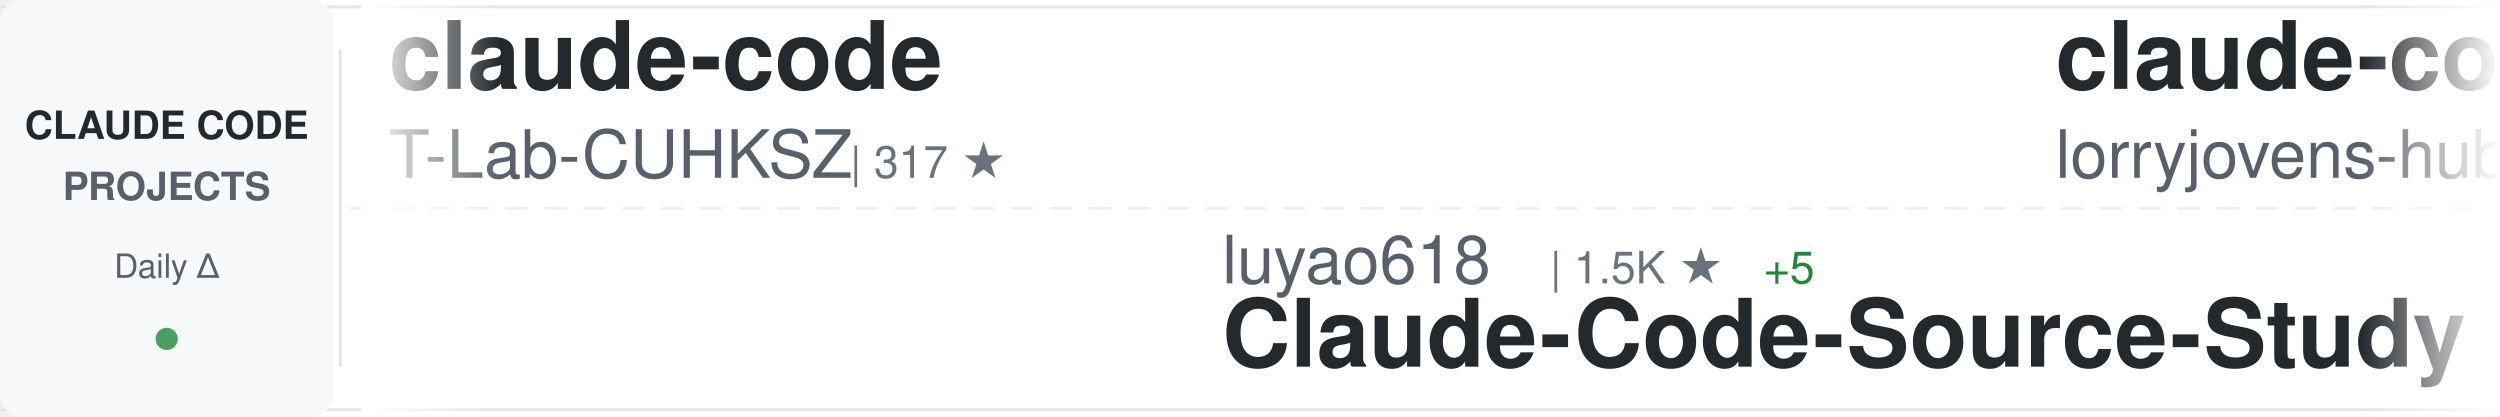
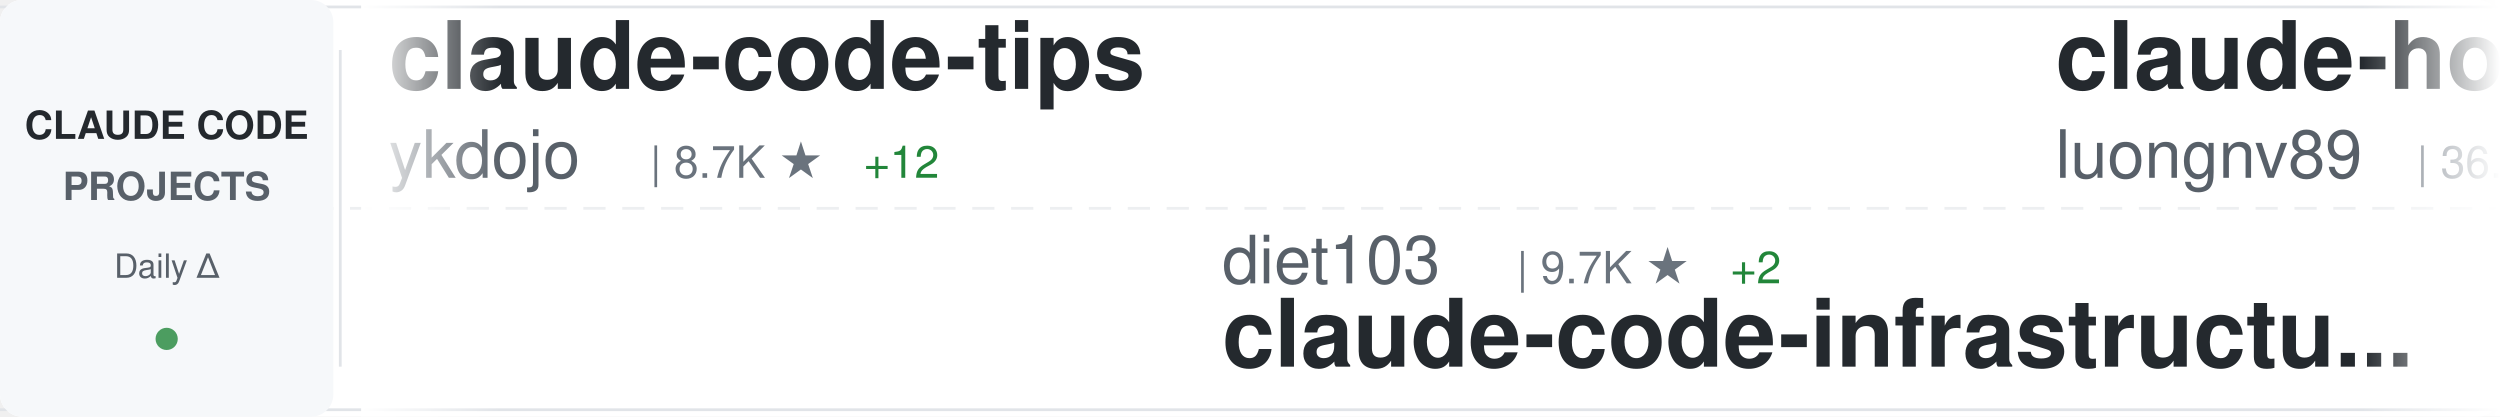
<svg xmlns="http://www.w3.org/2000/svg" width="900" height="150">
  <defs>
    <linearGradient id="awesomeLeftFade" x1="0%" y1="0%" x2="100%" y2="0%">
      <stop offset="0%" style="stop-color:#ffffff;stop-opacity:1" />
      <stop offset="100%" style="stop-color:#ffffff;stop-opacity:0" />
    </linearGradient>
    <linearGradient id="awesomeRightFade" x1="0%" y1="0%" x2="100%" y2="0%">
      <stop offset="0%" style="stop-color:#ffffff;stop-opacity:0" />
      <stop offset="100%" style="stop-color:#ffffff;stop-opacity:1" />
    </linearGradient>
  </defs>
  <rect width="900" height="150" fill="#ffffff" rx="8" />
  <rect x="0" y="2" width="900" height="1" fill="#e1e4e8" />
  <rect x="0" y="147" width="900" height="1" fill="#e1e4e8" />
  <line x1="0" y1="75" x2="900" y2="75" stroke="#e1e4e8" stroke-width="1" stroke-dasharray="8 6" opacity="0.6" />
  <rect x="0" y="0" width="120" height="150" fill="#f6f8fa" rx="8" />
  <text x="60" y="50" font-family="-apple-system, BlinkMacSystemFont, 'Segoe UI', Helvetica, Arial, sans-serif" font-size="14" font-weight="600" fill="#24292e" text-anchor="middle">CLAUDE CODE</text>
  <text x="60" y="72" font-family="-apple-system, BlinkMacSystemFont, 'Segoe UI', Helvetica, Arial, sans-serif" font-size="14" font-weight="600" fill="#586069" text-anchor="middle">PROJECTS</text>
  <text x="60" y="100" font-family="-apple-system, BlinkMacSystemFont, 'Segoe UI', Helvetica, Arial, sans-serif" font-size="12" font-weight="500" fill="#586069" text-anchor="middle">Daily Δ</text>
  <circle cx="60" cy="122" r="4" fill="#22863a" opacity="0.8" />
  <rect x="122" y="18" width="1" height="114" fill="#e1e4e8" />
  <clipPath id="awesomeTickerClip">
    <rect x="130" y="0" width="770" height="150" />
  </clipPath>
  <g clip-path="url(#awesomeTickerClip)">
    <g id="awesomeTickerItems">
      <animateTransform attributeName="transform" attributeType="XML" type="translate" from="0 0" to="-3000 0" dur="54s" repeatCount="indefinite" />
      <g transform="translate(0, 0)">
-         <text x="140" y="32" font-family="-apple-system, BlinkMacSystemFont, 'Segoe UI', Helvetica, Arial, sans-serif" font-size="34" font-weight="600" fill="#24292e">claude-code</text>
-         <text x="140" y="64" font-family="-apple-system, BlinkMacSystemFont, 'Segoe UI', Helvetica, Arial, sans-serif" font-size="24" font-weight="400" fill="#586069">T-Lab-CUHKSZ</text>
-         <text x="306" y="64" font-family="-apple-system, BlinkMacSystemFont, 'Segoe UI', Helvetica, Arial, sans-serif" font-size="16" font-weight="500" fill="#6a737d">| 317 ★</text>
+         <text x="140" y="32" font-family="-apple-system, BlinkMacSystemFont, 'Segoe UI', Helvetica, Arial, sans-serif" font-size="34" font-weight="600" fill="#24292e">claude-code-tips</text>
+         <text x="140" y="64" font-family="-apple-system, BlinkMacSystemFont, 'Segoe UI', Helvetica, Arial, sans-serif" font-size="24" font-weight="400" fill="#586069">ykdojo</text>
+         <text x="234" y="64" font-family="-apple-system, BlinkMacSystemFont, 'Segoe UI', Helvetica, Arial, sans-serif" font-size="16" font-weight="500" fill="#6a737d">| 8.7K ★</text>
+         <text x="311" y="64" font-family="-apple-system, BlinkMacSystemFont, 'Segoe UI', Helvetica, Arial, sans-serif" font-size="16" font-weight="500" fill="#22863a"> +12</text>
      </g>
      <g transform="translate(300, 0)">
-         <text x="140" y="102" font-family="-apple-system, BlinkMacSystemFont, 'Segoe UI', Helvetica, Arial, sans-serif" font-size="24" font-weight="400" fill="#586069">luyao618</text>
-         <text x="258" y="102" font-family="-apple-system, BlinkMacSystemFont, 'Segoe UI', Helvetica, Arial, sans-serif" font-size="16" font-weight="500" fill="#6a737d">| 1.5K ★</text>
-         <text x="335" y="102" font-family="-apple-system, BlinkMacSystemFont, 'Segoe UI', Helvetica, Arial, sans-serif" font-size="16" font-weight="500" fill="#22863a"> +5</text>
-         <text x="140" y="132" font-family="-apple-system, BlinkMacSystemFont, 'Segoe UI', Helvetica, Arial, sans-serif" font-size="34" font-weight="600" fill="#24292e">Claude-Code-Source-Study</text>
+         <text x="140" y="102" font-family="-apple-system, BlinkMacSystemFont, 'Segoe UI', Helvetica, Arial, sans-serif" font-size="24" font-weight="400" fill="#586069">diet103</text>
+         <text x="246" y="102" font-family="-apple-system, BlinkMacSystemFont, 'Segoe UI', Helvetica, Arial, sans-serif" font-size="16" font-weight="500" fill="#6a737d">| 9.7K ★</text>
+         <text x="323" y="102" font-family="-apple-system, BlinkMacSystemFont, 'Segoe UI', Helvetica, Arial, sans-serif" font-size="16" font-weight="500" fill="#22863a"> +2</text>
+         <text x="140" y="132" font-family="-apple-system, BlinkMacSystemFont, 'Segoe UI', Helvetica, Arial, sans-serif" font-size="34" font-weight="600" fill="#24292e">claude-code-infrastructu...</text>
      </g>
      <g transform="translate(600, 0)">
-         <text x="140" y="32" font-family="-apple-system, BlinkMacSystemFont, 'Segoe UI', Helvetica, Arial, sans-serif" font-size="34" font-weight="600" fill="#24292e">claude-code-rust</text>
-         <text x="140" y="64" font-family="-apple-system, BlinkMacSystemFont, 'Segoe UI', Helvetica, Arial, sans-serif" font-size="24" font-weight="400" fill="#586069">lorryjovens-hub</text>
-         <text x="342" y="64" font-family="-apple-system, BlinkMacSystemFont, 'Segoe UI', Helvetica, Arial, sans-serif" font-size="16" font-weight="500" fill="#6a737d">| 1.6K ★</text>
-         <text x="419" y="64" font-family="-apple-system, BlinkMacSystemFont, 'Segoe UI', Helvetica, Arial, sans-serif" font-size="16" font-weight="500" fill="#22863a"> +6</text>
+         <text x="140" y="32" font-family="-apple-system, BlinkMacSystemFont, 'Segoe UI', Helvetica, Arial, sans-serif" font-size="34" font-weight="600" fill="#24292e">claude-howto</text>
+         <text x="140" y="64" font-family="-apple-system, BlinkMacSystemFont, 'Segoe UI', Helvetica, Arial, sans-serif" font-size="24" font-weight="400" fill="#586069">luongnv89</text>
+         <text x="270" y="64" font-family="-apple-system, BlinkMacSystemFont, 'Segoe UI', Helvetica, Arial, sans-serif" font-size="16" font-weight="500" fill="#6a737d">| 36.2K ★</text>
+         <text x="356" y="64" font-family="-apple-system, BlinkMacSystemFont, 'Segoe UI', Helvetica, Arial, sans-serif" font-size="16" font-weight="500" fill="#22863a"> +356</text>
      </g>
      <g transform="translate(900, 0)">
-         <text x="140" y="102" font-family="-apple-system, BlinkMacSystemFont, 'Segoe UI', Helvetica, Arial, sans-serif" font-size="24" font-weight="400" fill="#586069">musistudio</text>
-         <text x="282" y="102" font-family="-apple-system, BlinkMacSystemFont, 'Segoe UI', Helvetica, Arial, sans-serif" font-size="16" font-weight="500" fill="#6a737d">| 34.8K ★</text>
-         <text x="368" y="102" font-family="-apple-system, BlinkMacSystemFont, 'Segoe UI', Helvetica, Arial, sans-serif" font-size="16" font-weight="500" fill="#22863a"> +29</text>
-         <text x="140" y="132" font-family="-apple-system, BlinkMacSystemFont, 'Segoe UI', Helvetica, Arial, sans-serif" font-size="34" font-weight="600" fill="#24292e">claude-code-router</text>
+         <text x="140" y="102" font-family="-apple-system, BlinkMacSystemFont, 'Segoe UI', Helvetica, Arial, sans-serif" font-size="24" font-weight="400" fill="#586069">edmund-io</text>
+         <text x="270" y="102" font-family="-apple-system, BlinkMacSystemFont, 'Segoe UI', Helvetica, Arial, sans-serif" font-size="16" font-weight="500" fill="#6a737d">| 1.5K ★</text>
+         <text x="347" y="102" font-family="-apple-system, BlinkMacSystemFont, 'Segoe UI', Helvetica, Arial, sans-serif" font-size="16" font-weight="500" fill="#22863a"> +2</text>
+         <text x="140" y="132" font-family="-apple-system, BlinkMacSystemFont, 'Segoe UI', Helvetica, Arial, sans-serif" font-size="34" font-weight="600" fill="#24292e">edmunds-claude-code</text>
      </g>
      <g transform="translate(1200, 0)">
-         <text x="140" y="32" font-family="-apple-system, BlinkMacSystemFont, 'Segoe UI', Helvetica, Arial, sans-serif" font-size="34" font-weight="600" fill="#24292e">claude-code-webui</text>
-         <text x="140" y="64" font-family="-apple-system, BlinkMacSystemFont, 'Segoe UI', Helvetica, Arial, sans-serif" font-size="24" font-weight="400" fill="#586069">sugyan</text>
-         <text x="234" y="64" font-family="-apple-system, BlinkMacSystemFont, 'Segoe UI', Helvetica, Arial, sans-serif" font-size="16" font-weight="500" fill="#6a737d">| 1.1K ★</text>
-         <text x="311" y="64" font-family="-apple-system, BlinkMacSystemFont, 'Segoe UI', Helvetica, Arial, sans-serif" font-size="16" font-weight="500" fill="#22863a"> +2</text>
+         <text x="140" y="32" font-family="-apple-system, BlinkMacSystemFont, 'Segoe UI', Helvetica, Arial, sans-serif" font-size="34" font-weight="600" fill="#24292e">claude-code-proxy</text>
+         <text x="140" y="64" font-family="-apple-system, BlinkMacSystemFont, 'Segoe UI', Helvetica, Arial, sans-serif" font-size="24" font-weight="400" fill="#586069">fuergaosi233</text>
+         <text x="306" y="64" font-family="-apple-system, BlinkMacSystemFont, 'Segoe UI', Helvetica, Arial, sans-serif" font-size="16" font-weight="500" fill="#6a737d">| 2.7K ★</text>
+         <text x="383" y="64" font-family="-apple-system, BlinkMacSystemFont, 'Segoe UI', Helvetica, Arial, sans-serif" font-size="16" font-weight="500" fill="#22863a"> +3</text>
      </g>
      <g transform="translate(1500, 0)">
-         <text x="140" y="102" font-family="-apple-system, BlinkMacSystemFont, 'Segoe UI', Helvetica, Arial, sans-serif" font-size="24" font-weight="400" fill="#586069">carlvellotti</text>
-         <text x="306" y="102" font-family="-apple-system, BlinkMacSystemFont, 'Segoe UI', Helvetica, Arial, sans-serif" font-size="16" font-weight="500" fill="#6a737d">| 2.1K ★</text>
-         <text x="140" y="132" font-family="-apple-system, BlinkMacSystemFont, 'Segoe UI', Helvetica, Arial, sans-serif" font-size="34" font-weight="600" fill="#24292e">claude-code-pm-course</text>
+         <text x="140" y="102" font-family="-apple-system, BlinkMacSystemFont, 'Segoe UI', Helvetica, Arial, sans-serif" font-size="24" font-weight="400" fill="#586069">JrCx7scC</text>
+         <text x="258" y="102" font-family="-apple-system, BlinkMacSystemFont, 'Segoe UI', Helvetica, Arial, sans-serif" font-size="16" font-weight="500" fill="#6a737d">| 370 ★</text>
+         <text x="140" y="132" font-family="-apple-system, BlinkMacSystemFont, 'Segoe UI', Helvetica, Arial, sans-serif" font-size="34" font-weight="600" fill="#24292e">claude-code-source</text>
      </g>
      <g transform="translate(1800, 0)">
-         <text x="140" y="32" font-family="-apple-system, BlinkMacSystemFont, 'Segoe UI', Helvetica, Arial, sans-serif" font-size="34" font-weight="600" fill="#24292e">claude-code-sub-agents</text>
-         <text x="140" y="64" font-family="-apple-system, BlinkMacSystemFont, 'Segoe UI', Helvetica, Arial, sans-serif" font-size="24" font-weight="400" fill="#586069">lst97</text>
-         <text x="222" y="64" font-family="-apple-system, BlinkMacSystemFont, 'Segoe UI', Helvetica, Arial, sans-serif" font-size="16" font-weight="500" fill="#6a737d">| 1.6K ★</text>
+         <text x="140" y="32" font-family="-apple-system, BlinkMacSystemFont, 'Segoe UI', Helvetica, Arial, sans-serif" font-size="34" font-weight="600" fill="#24292e">Claude-Code</text>
+         <text x="140" y="64" font-family="-apple-system, BlinkMacSystemFont, 'Segoe UI', Helvetica, Arial, sans-serif" font-size="24" font-weight="400" fill="#586069">pengchengneo</text>
+         <text x="306" y="64" font-family="-apple-system, BlinkMacSystemFont, 'Segoe UI', Helvetica, Arial, sans-serif" font-size="16" font-weight="500" fill="#6a737d">| 1.5K ★</text>
+         <text x="383" y="64" font-family="-apple-system, BlinkMacSystemFont, 'Segoe UI', Helvetica, Arial, sans-serif" font-size="16" font-weight="500" fill="#22863a"> +8</text>
      </g>
      <g transform="translate(2100, 0)">
-         <text x="140" y="102" font-family="-apple-system, BlinkMacSystemFont, 'Segoe UI', Helvetica, Arial, sans-serif" font-size="24" font-weight="400" fill="#586069">nicedreamzapp</text>
-         <text x="318" y="102" font-family="-apple-system, BlinkMacSystemFont, 'Segoe UI', Helvetica, Arial, sans-serif" font-size="16" font-weight="500" fill="#6a737d">| 2.7K ★</text>
-         <text x="395" y="102" font-family="-apple-system, BlinkMacSystemFont, 'Segoe UI', Helvetica, Arial, sans-serif" font-size="16" font-weight="500" fill="#22863a"> +4</text>
-         <text x="140" y="132" font-family="-apple-system, BlinkMacSystemFont, 'Segoe UI', Helvetica, Arial, sans-serif" font-size="34" font-weight="600" fill="#24292e">claude-code-local</text>
+         <text x="140" y="102" font-family="-apple-system, BlinkMacSystemFont, 'Segoe UI', Helvetica, Arial, sans-serif" font-size="24" font-weight="400" fill="#586069">Hyper66666</text>
+         <text x="282" y="102" font-family="-apple-system, BlinkMacSystemFont, 'Segoe UI', Helvetica, Arial, sans-serif" font-size="16" font-weight="500" fill="#6a737d">| 215 ★</text>
+         <text x="140" y="132" font-family="-apple-system, BlinkMacSystemFont, 'Segoe UI', Helvetica, Arial, sans-serif" font-size="34" font-weight="600" fill="#24292e">claude-code-sourcemap</text>
      </g>
      <g transform="translate(2400, 0)">
-         <text x="140" y="32" font-family="-apple-system, BlinkMacSystemFont, 'Segoe UI', Helvetica, Arial, sans-serif" font-size="34" font-weight="600" fill="#24292e">claude-code-workflows</text>
-         <text x="140" y="64" font-family="-apple-system, BlinkMacSystemFont, 'Segoe UI', Helvetica, Arial, sans-serif" font-size="24" font-weight="400" fill="#586069">OneRedOak</text>
-         <text x="270" y="64" font-family="-apple-system, BlinkMacSystemFont, 'Segoe UI', Helvetica, Arial, sans-serif" font-size="16" font-weight="500" fill="#6a737d">| 3.8K ★</text>
-         <text x="347" y="64" font-family="-apple-system, BlinkMacSystemFont, 'Segoe UI', Helvetica, Arial, sans-serif" font-size="16" font-weight="500" fill="#22863a"> +2</text>
+         <text x="140" y="32" font-family="-apple-system, BlinkMacSystemFont, 'Segoe UI', Helvetica, Arial, sans-serif" font-size="34" font-weight="600" fill="#24292e">claude_codex_bridge</text>
+         <text x="140" y="64" font-family="-apple-system, BlinkMacSystemFont, 'Segoe UI', Helvetica, Arial, sans-serif" font-size="24" font-weight="400" fill="#586069">SeemSeam</text>
+         <text x="258" y="64" font-family="-apple-system, BlinkMacSystemFont, 'Segoe UI', Helvetica, Arial, sans-serif" font-size="16" font-weight="500" fill="#6a737d">| 2.9K ★</text>
+         <text x="335" y="64" font-family="-apple-system, BlinkMacSystemFont, 'Segoe UI', Helvetica, Arial, sans-serif" font-size="16" font-weight="500" fill="#22863a"> +11</text>
      </g>
      <g transform="translate(2700, 0)">
-         <text x="140" y="102" font-family="-apple-system, BlinkMacSystemFont, 'Segoe UI', Helvetica, Arial, sans-serif" font-size="24" font-weight="400" fill="#586069">Tinkeringg-Lab</text>
-         <text x="330" y="102" font-family="-apple-system, BlinkMacSystemFont, 'Segoe UI', Helvetica, Arial, sans-serif" font-size="16" font-weight="500" fill="#6a737d">| 205 ★</text>
-         <text x="140" y="132" font-family="-apple-system, BlinkMacSystemFont, 'Segoe UI', Helvetica, Arial, sans-serif" font-size="34" font-weight="600" fill="#24292e">claude-code</text>
+         <text x="140" y="102" font-family="-apple-system, BlinkMacSystemFont, 'Segoe UI', Helvetica, Arial, sans-serif" font-size="24" font-weight="400" fill="#586069">hangsman</text>
+         <text x="258" y="102" font-family="-apple-system, BlinkMacSystemFont, 'Segoe UI', Helvetica, Arial, sans-serif" font-size="16" font-weight="500" fill="#6a737d">| 784 ★</text>
+         <text x="326" y="102" font-family="-apple-system, BlinkMacSystemFont, 'Segoe UI', Helvetica, Arial, sans-serif" font-size="16" font-weight="500" fill="#22863a"> +2</text>
+         <text x="140" y="132" font-family="-apple-system, BlinkMacSystemFont, 'Segoe UI', Helvetica, Arial, sans-serif" font-size="34" font-weight="600" fill="#24292e">claude-code-source</text>
      </g>
      <g transform="translate(3000, 0)">
-         <text x="140" y="32" font-family="-apple-system, BlinkMacSystemFont, 'Segoe UI', Helvetica, Arial, sans-serif" font-size="34" font-weight="600" fill="#24292e">claude-code</text>
-         <text x="140" y="64" font-family="-apple-system, BlinkMacSystemFont, 'Segoe UI', Helvetica, Arial, sans-serif" font-size="24" font-weight="400" fill="#586069">T-Lab-CUHKSZ</text>
-         <text x="306" y="64" font-family="-apple-system, BlinkMacSystemFont, 'Segoe UI', Helvetica, Arial, sans-serif" font-size="16" font-weight="500" fill="#6a737d">| 317 ★</text>
+         <text x="140" y="32" font-family="-apple-system, BlinkMacSystemFont, 'Segoe UI', Helvetica, Arial, sans-serif" font-size="34" font-weight="600" fill="#24292e">claude-code-tips</text>
+         <text x="140" y="64" font-family="-apple-system, BlinkMacSystemFont, 'Segoe UI', Helvetica, Arial, sans-serif" font-size="24" font-weight="400" fill="#586069">ykdojo</text>
+         <text x="234" y="64" font-family="-apple-system, BlinkMacSystemFont, 'Segoe UI', Helvetica, Arial, sans-serif" font-size="16" font-weight="500" fill="#6a737d">| 8.7K ★</text>
+         <text x="311" y="64" font-family="-apple-system, BlinkMacSystemFont, 'Segoe UI', Helvetica, Arial, sans-serif" font-size="16" font-weight="500" fill="#22863a"> +12</text>
      </g>
      <g transform="translate(3300, 0)">
-         <text x="140" y="102" font-family="-apple-system, BlinkMacSystemFont, 'Segoe UI', Helvetica, Arial, sans-serif" font-size="24" font-weight="400" fill="#586069">luyao618</text>
-         <text x="258" y="102" font-family="-apple-system, BlinkMacSystemFont, 'Segoe UI', Helvetica, Arial, sans-serif" font-size="16" font-weight="500" fill="#6a737d">| 1.5K ★</text>
-         <text x="335" y="102" font-family="-apple-system, BlinkMacSystemFont, 'Segoe UI', Helvetica, Arial, sans-serif" font-size="16" font-weight="500" fill="#22863a"> +5</text>
-         <text x="140" y="132" font-family="-apple-system, BlinkMacSystemFont, 'Segoe UI', Helvetica, Arial, sans-serif" font-size="34" font-weight="600" fill="#24292e">Claude-Code-Source-Study</text>
+         <text x="140" y="102" font-family="-apple-system, BlinkMacSystemFont, 'Segoe UI', Helvetica, Arial, sans-serif" font-size="24" font-weight="400" fill="#586069">diet103</text>
+         <text x="246" y="102" font-family="-apple-system, BlinkMacSystemFont, 'Segoe UI', Helvetica, Arial, sans-serif" font-size="16" font-weight="500" fill="#6a737d">| 9.7K ★</text>
+         <text x="323" y="102" font-family="-apple-system, BlinkMacSystemFont, 'Segoe UI', Helvetica, Arial, sans-serif" font-size="16" font-weight="500" fill="#22863a"> +2</text>
+         <text x="140" y="132" font-family="-apple-system, BlinkMacSystemFont, 'Segoe UI', Helvetica, Arial, sans-serif" font-size="34" font-weight="600" fill="#24292e">claude-code-infrastructu...</text>
      </g>
      <g transform="translate(3600, 0)">
-         <text x="140" y="32" font-family="-apple-system, BlinkMacSystemFont, 'Segoe UI', Helvetica, Arial, sans-serif" font-size="34" font-weight="600" fill="#24292e">claude-code-rust</text>
-         <text x="140" y="64" font-family="-apple-system, BlinkMacSystemFont, 'Segoe UI', Helvetica, Arial, sans-serif" font-size="24" font-weight="400" fill="#586069">lorryjovens-hub</text>
-         <text x="342" y="64" font-family="-apple-system, BlinkMacSystemFont, 'Segoe UI', Helvetica, Arial, sans-serif" font-size="16" font-weight="500" fill="#6a737d">| 1.6K ★</text>
-         <text x="419" y="64" font-family="-apple-system, BlinkMacSystemFont, 'Segoe UI', Helvetica, Arial, sans-serif" font-size="16" font-weight="500" fill="#22863a"> +6</text>
+         <text x="140" y="32" font-family="-apple-system, BlinkMacSystemFont, 'Segoe UI', Helvetica, Arial, sans-serif" font-size="34" font-weight="600" fill="#24292e">claude-howto</text>
+         <text x="140" y="64" font-family="-apple-system, BlinkMacSystemFont, 'Segoe UI', Helvetica, Arial, sans-serif" font-size="24" font-weight="400" fill="#586069">luongnv89</text>
+         <text x="270" y="64" font-family="-apple-system, BlinkMacSystemFont, 'Segoe UI', Helvetica, Arial, sans-serif" font-size="16" font-weight="500" fill="#6a737d">| 36.2K ★</text>
+         <text x="356" y="64" font-family="-apple-system, BlinkMacSystemFont, 'Segoe UI', Helvetica, Arial, sans-serif" font-size="16" font-weight="500" fill="#22863a"> +356</text>
      </g>
      <g transform="translate(3900, 0)">
-         <text x="140" y="102" font-family="-apple-system, BlinkMacSystemFont, 'Segoe UI', Helvetica, Arial, sans-serif" font-size="24" font-weight="400" fill="#586069">musistudio</text>
-         <text x="282" y="102" font-family="-apple-system, BlinkMacSystemFont, 'Segoe UI', Helvetica, Arial, sans-serif" font-size="16" font-weight="500" fill="#6a737d">| 34.8K ★</text>
-         <text x="368" y="102" font-family="-apple-system, BlinkMacSystemFont, 'Segoe UI', Helvetica, Arial, sans-serif" font-size="16" font-weight="500" fill="#22863a"> +29</text>
-         <text x="140" y="132" font-family="-apple-system, BlinkMacSystemFont, 'Segoe UI', Helvetica, Arial, sans-serif" font-size="34" font-weight="600" fill="#24292e">claude-code-router</text>
+         <text x="140" y="102" font-family="-apple-system, BlinkMacSystemFont, 'Segoe UI', Helvetica, Arial, sans-serif" font-size="24" font-weight="400" fill="#586069">edmund-io</text>
+         <text x="270" y="102" font-family="-apple-system, BlinkMacSystemFont, 'Segoe UI', Helvetica, Arial, sans-serif" font-size="16" font-weight="500" fill="#6a737d">| 1.5K ★</text>
+         <text x="347" y="102" font-family="-apple-system, BlinkMacSystemFont, 'Segoe UI', Helvetica, Arial, sans-serif" font-size="16" font-weight="500" fill="#22863a"> +2</text>
+         <text x="140" y="132" font-family="-apple-system, BlinkMacSystemFont, 'Segoe UI', Helvetica, Arial, sans-serif" font-size="34" font-weight="600" fill="#24292e">edmunds-claude-code</text>
      </g>
    </g>
  </g>
  <rect x="130" y="0" width="50" height="150" fill="url(#awesomeLeftFade)" />
  <rect x="850" y="0" width="50" height="150" fill="url(#awesomeRightFade)" />
</svg>
